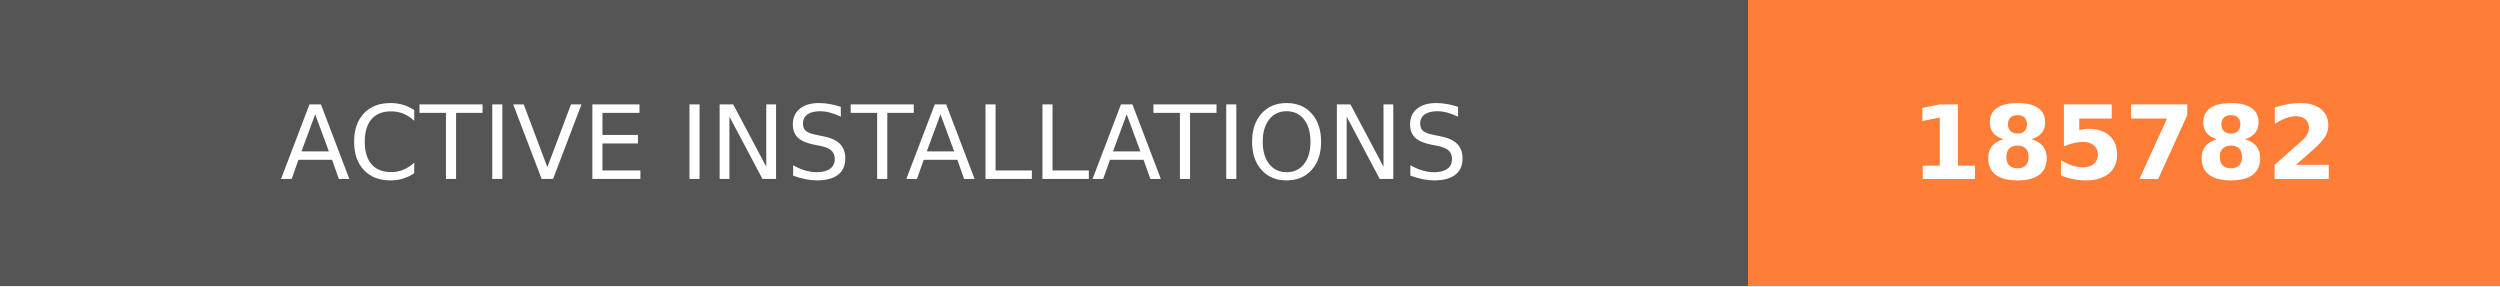
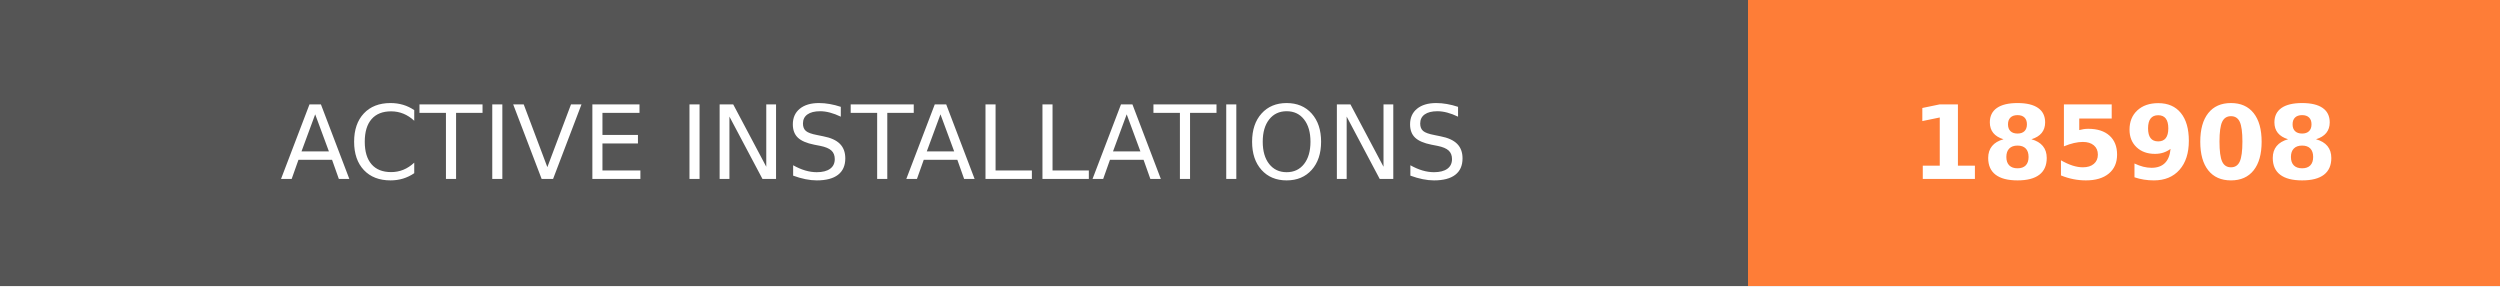
- <svg xmlns="http://www.w3.org/2000/svg" width="244.5" height="28" role="img" aria-label="ACTIVE INSTALLATIONS: 185782">
+ <svg xmlns="http://www.w3.org/2000/svg" width="244.5" height="28" role="img" aria-label="ACTIVE INSTALLATIONS: 185908">
  <g shape-rendering="crispEdges">
    <rect width="171" height="28" fill="#555" />
    <rect x="171" width="73.5" height="28" fill="#fe7d37" />
  </g>
  <g fill="#fff" text-anchor="middle" font-family="Verdana,Geneva,DejaVu Sans,sans-serif" text-rendering="geometricPrecision" font-size="100">
    <text transform="scale(.1)" x="855" y="175" textLength="1470" fill="#fff">ACTIVE INSTALLATIONS</text>
-     <text transform="scale(.1)" x="2077.5" y="175" textLength="495" fill="#fff" font-weight="bold">185782</text>
+     <text transform="scale(.1)" x="2077.5" y="175" textLength="495" fill="#fff" font-weight="bold">185908</text>
  </g>
</svg>
